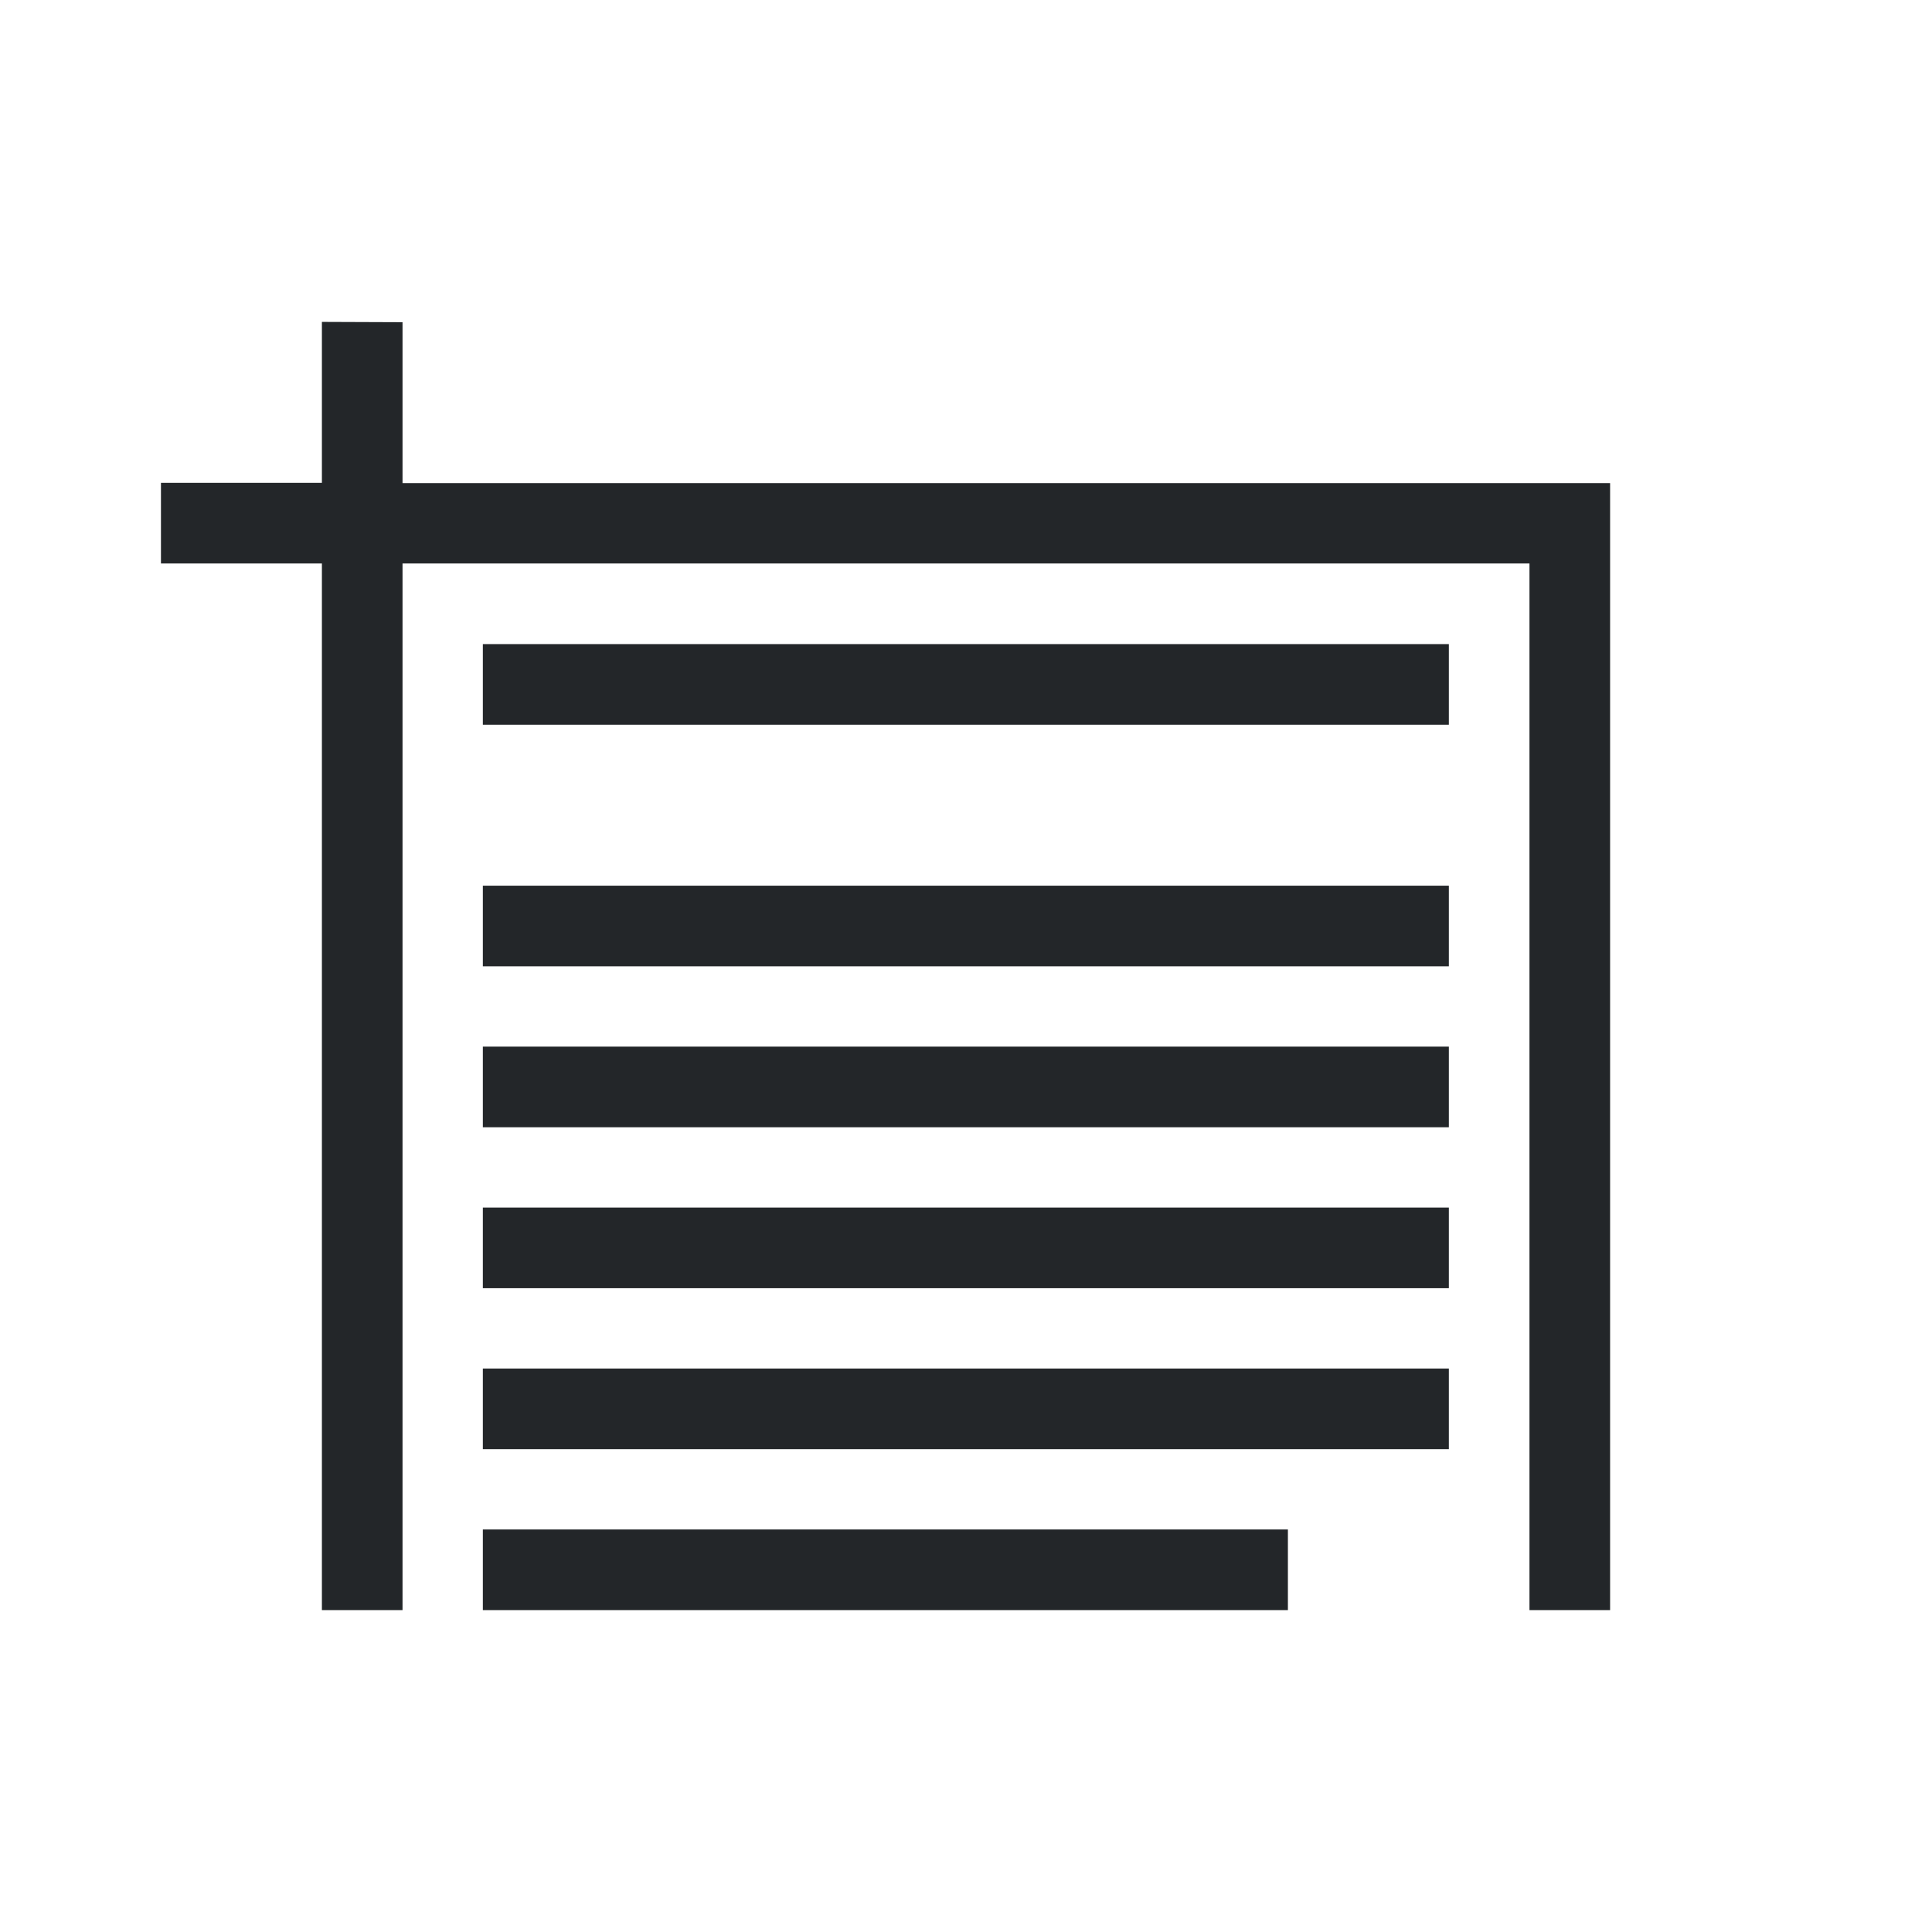
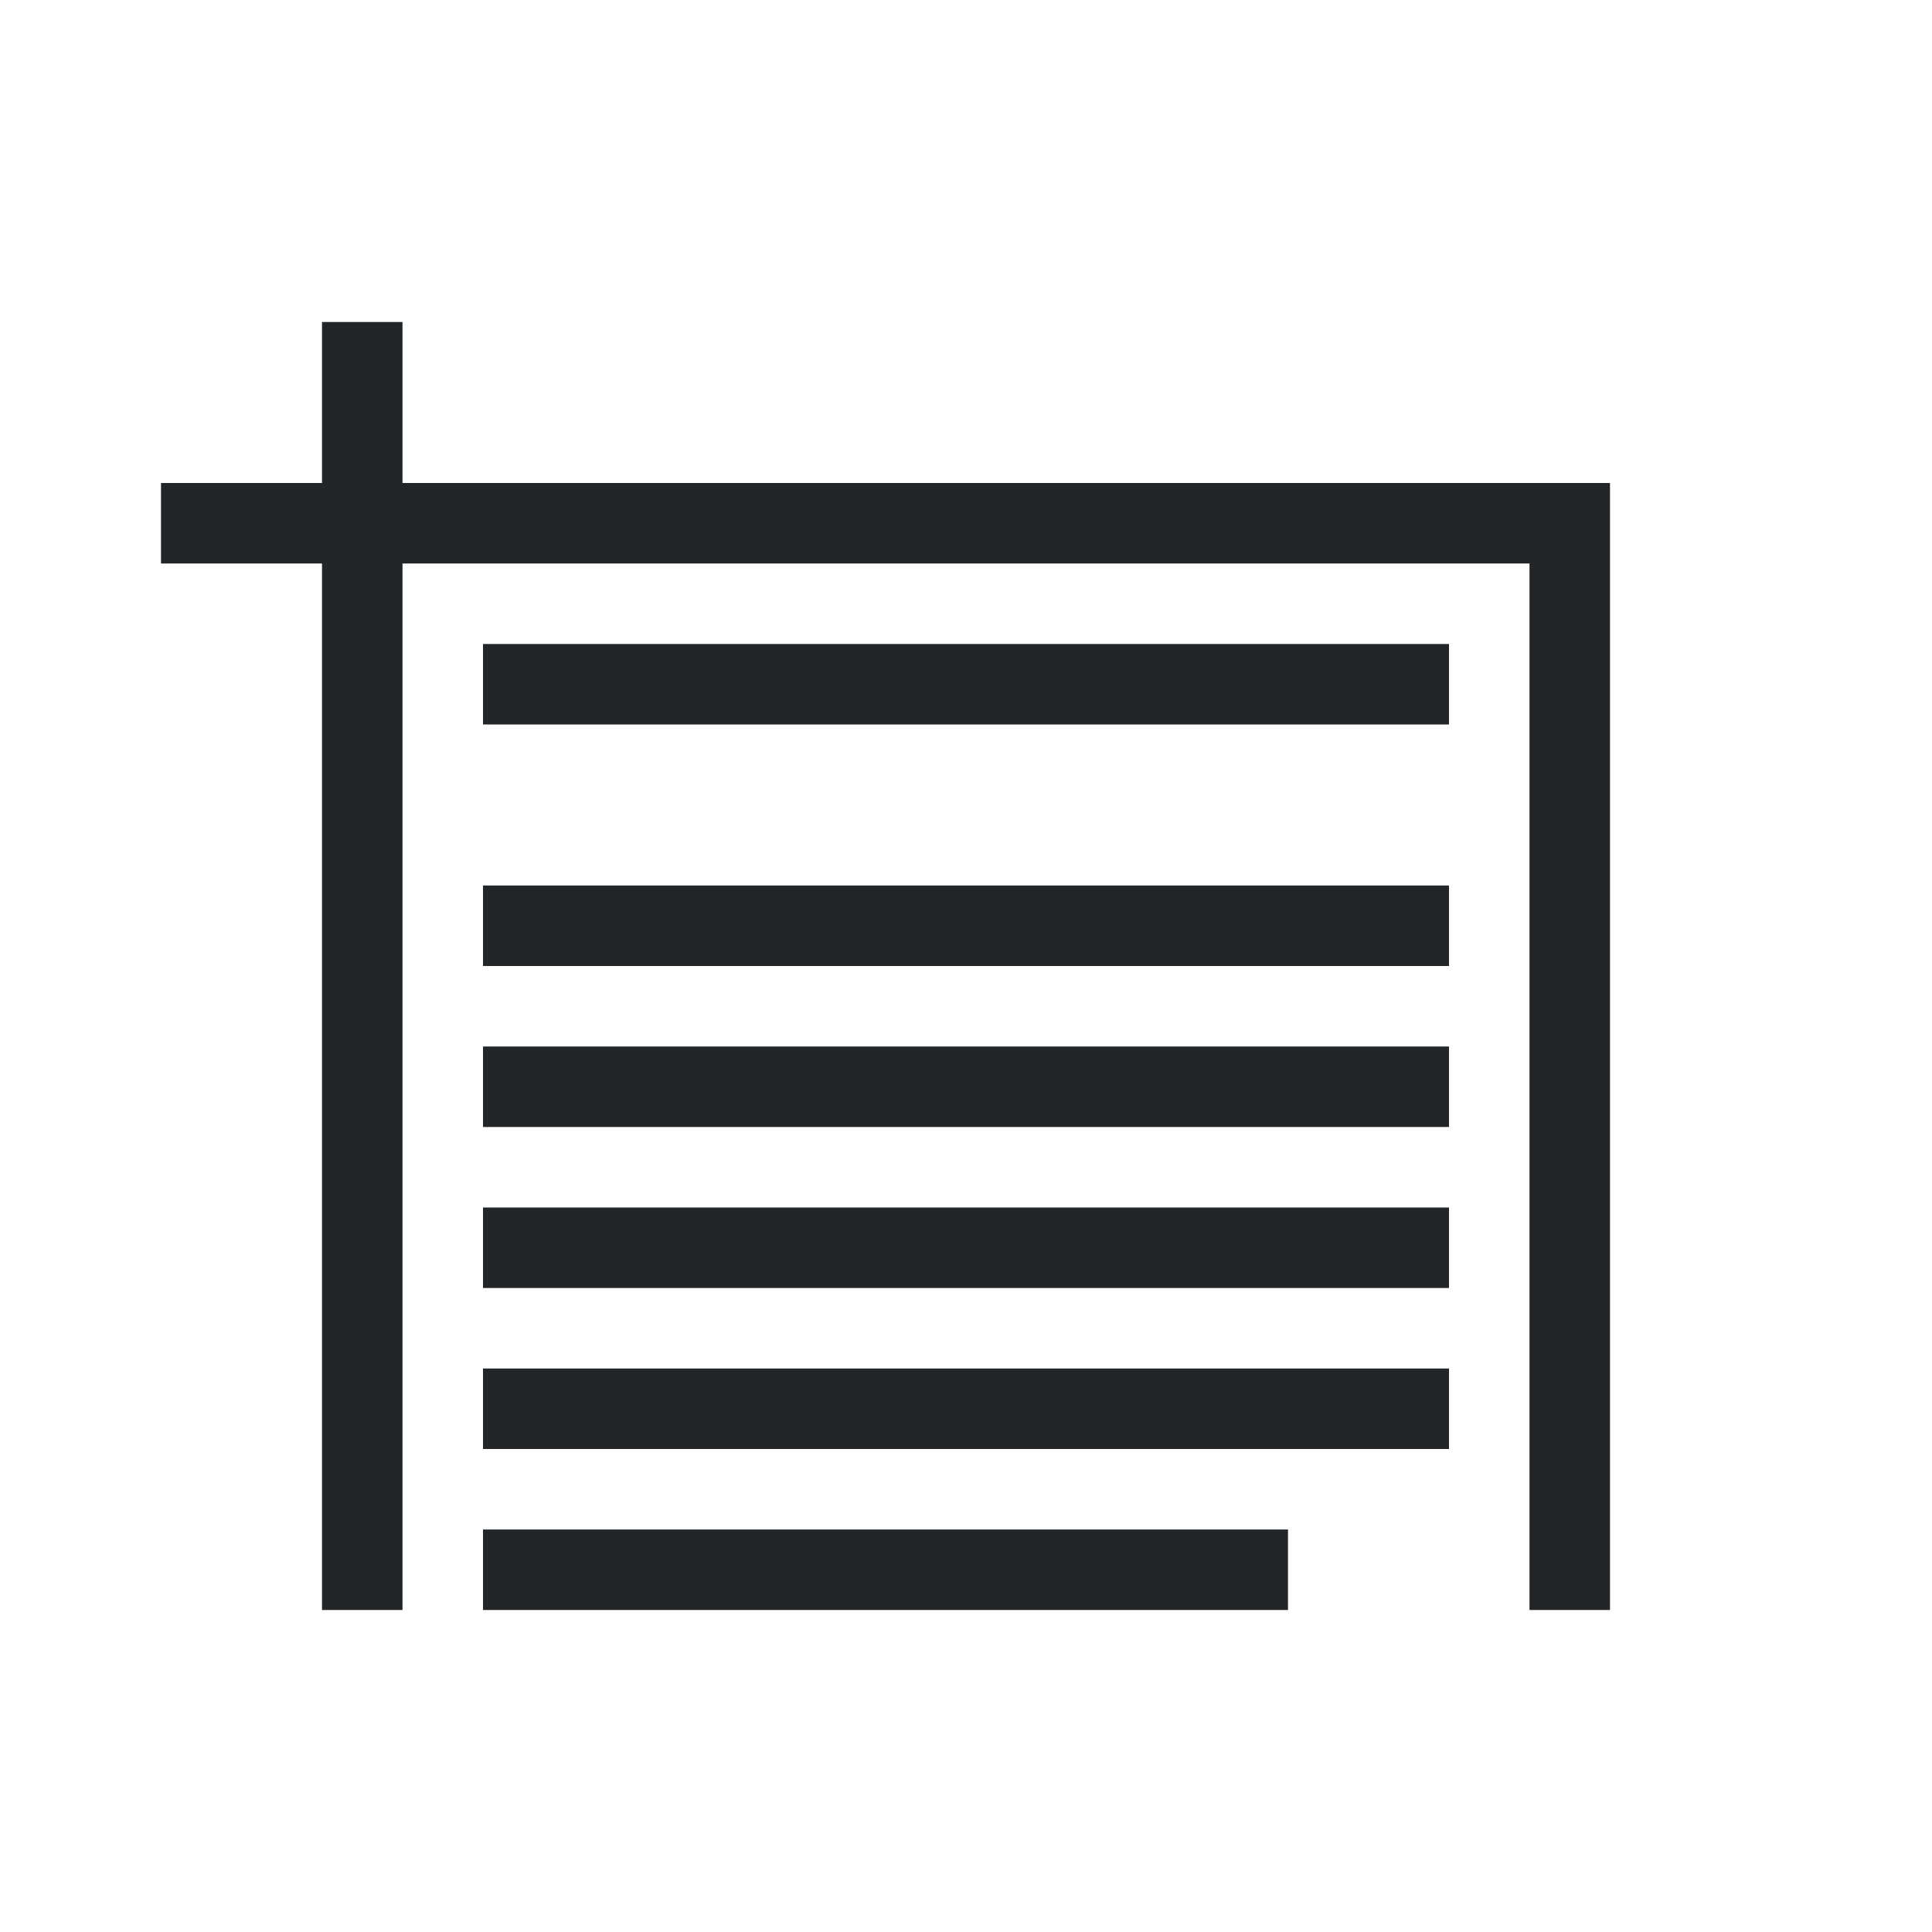
- <svg xmlns="http://www.w3.org/2000/svg" height="24" viewBox="0 0 6.35 6.35" width="24">
-   <style type="text/css" id="current-color-scheme">.ColorScheme-Text{color:#232629;}</style>
-   <g style="fill:currentColor;fill-opacity:1;stroke:none" class="ColorScheme-Text" transform="translate(0 -290.65)">
-     <path d="m1.587 292.767v.265h3.175v-.265zm0 .794v.265h3.175v-.265zm0 .529v.265h3.175v-.265zm0 .529v.265h3.175v-.265zm0 .529v.265h3.175v-.265zm0 .529v.265h2.646v-.265z" />
-     <path d="m1.058 291.708v.529h-.529v.265h.529v3.44h.265v-3.44h3.704v3.44h.265v-3.704h-3.969v-.529z" />
+ <svg xmlns="http://www.w3.org/2000/svg" id="svg9" version="1.1" viewBox="0 0 24 24" width="24" height="24">
+   <style id="current-color-scheme" type="text/css">.ColorScheme-Text{color:#232629;}</style>
+   <g transform="translate(1,1)">
+     <g id="g7" class="ColorScheme-Text" fill="currentColor">
+       <path id="path3" d="m5 7v1h12v-1zm0 3v1h12v-1zm0 2v1h12v-1zm0 2v1h12v-1zm0 2v1h12v-1zm0 2v1h10v-1z" />
+       <path id="path5" d="m3 3v2h-2v1h2v13h1v-13h14v13h1v-14h-15v-2z" />
+     </g>
  </g>
</svg>
